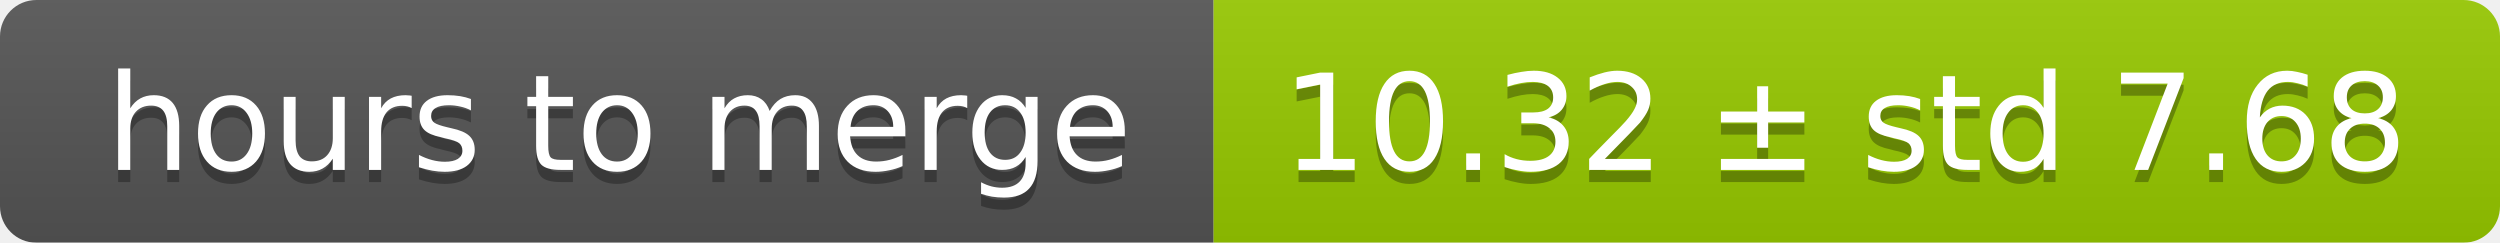
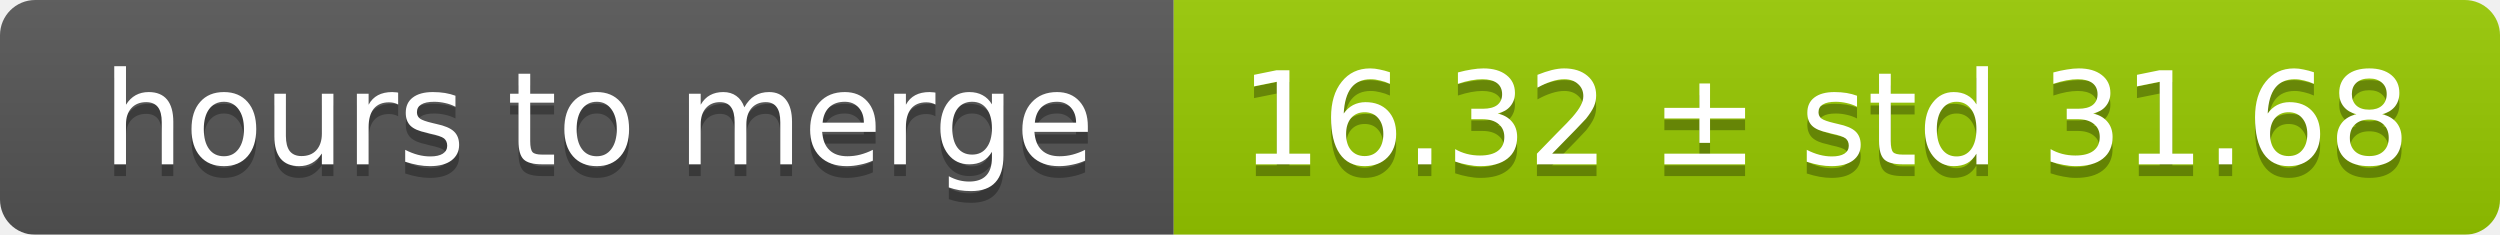
- <svg xmlns="http://www.w3.org/2000/svg" width="206" height="20">
+ <svg xmlns="http://www.w3.org/2000/svg" width="213" height="20">
  <linearGradient id="smooth" x2="0" y2="100%">
    <stop offset="0" stop-color="#bbb" stop-opacity=".1" />
    <stop offset="1" stop-opacity=".1" />
  </linearGradient>
  <mask id="round">
-     <rect width="206" height="20" rx="3" fill="#fff" />
+     <rect width="213" height="20" rx="3" fill="#fff" />
  </mask>
  <g mask="url(#round)">
    <rect width="100" height="20" fill="#555" />
-     <rect x="100" width="106" height="20" fill="#97ca00" />
-     <rect width="206" height="20" fill="url(#smooth)" />
+     <rect x="100" width="113" height="20" fill="#97ca00" />
+     <rect width="213" height="20" fill="url(#smooth)" />
  </g>
  <g fill="#fff" text-anchor="middle" font-family="DejaVu Sans,Verdana,Geneva,sans-serif" font-size="11">
    <text x="51" y="15" fill="#010101" fill-opacity=".3">hours to merge</text>
    <text x="51" y="14">hours to merge</text>
-     <text x="152" y="15" fill="#010101" fill-opacity=".3">10.32 ± std 7.68</text>
-     <text x="152" y="14">10.32 ± std 7.68</text>
+     <text x="155.5" y="15" fill="#010101" fill-opacity=".3">16.32 ± std 31.68</text>
+     <text x="155.5" y="14">16.32 ± std 31.68</text>
  </g>
</svg>
